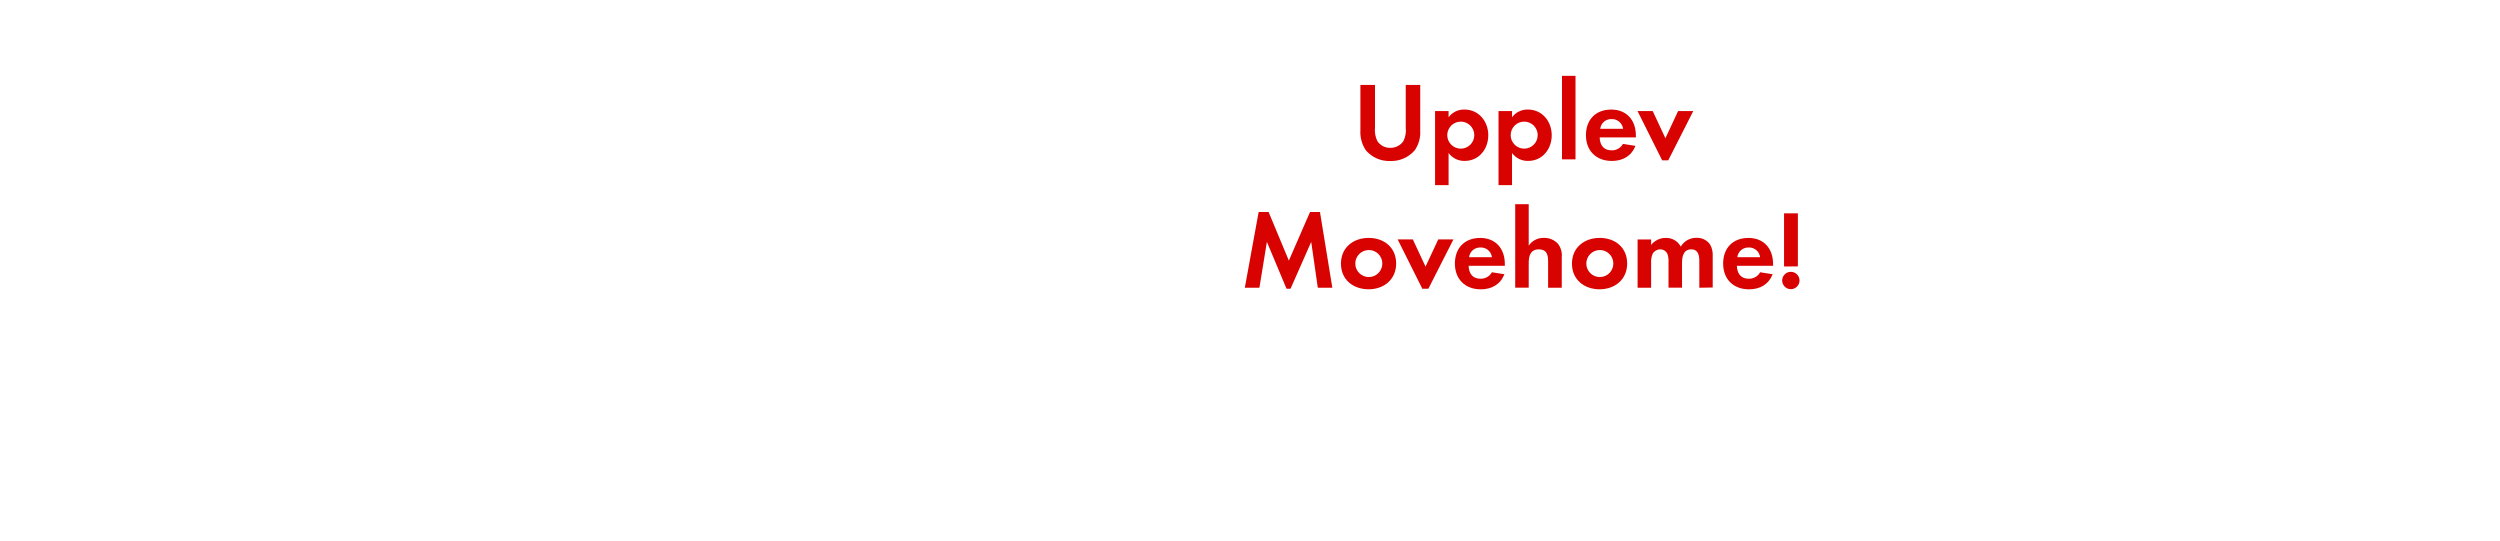
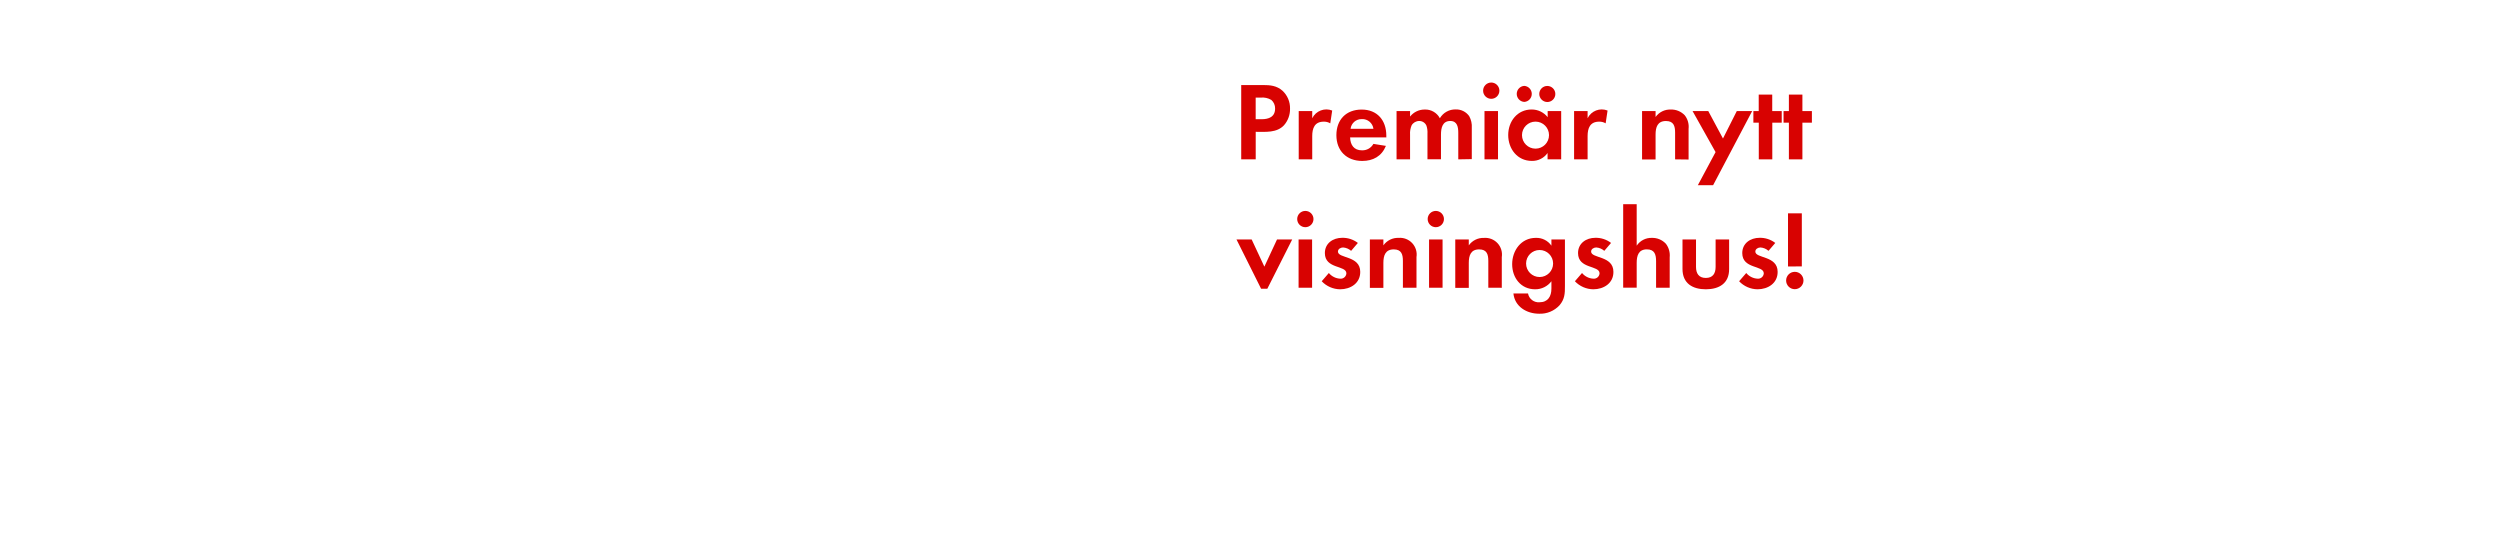
<svg xmlns="http://www.w3.org/2000/svg" id="Layer_1" data-name="Layer 1" viewBox="0 0 740 160">
  <defs>
    <style>.cls-1{fill:#d80201;}</style>
  </defs>
-   <path class="cls-1" d="M418.76,44.49a9.13,9.13,0,0,1-7.23,3.17,9,9,0,0,1-7.23-3.17,9.51,9.51,0,0,1-1.62-5.87V25.15H407V37.76a7.44,7.44,0,0,0,.69,4,4.44,4.44,0,0,0,3.86,2,4.55,4.55,0,0,0,3.86-2,7.09,7.09,0,0,0,.69-4V25.15h4.29V38.62A9.3,9.3,0,0,1,418.76,44.49Z" />
-   <path class="cls-1" d="M433.57,47.63a5.72,5.72,0,0,1-4.79-2.34v9.51h-4V32.88h4v1.82a5.69,5.69,0,0,1,4.69-2.28c4.26,0,7.06,3.53,7.06,7.62S437.77,47.63,433.57,47.63ZM432.39,36a4,4,0,1,0,4,4A4,4,0,0,0,432.39,36Z" />
-   <path class="cls-1" d="M452.35,47.63a5.72,5.72,0,0,1-4.79-2.34v9.51h-4V32.88h4v1.82a5.69,5.69,0,0,1,4.69-2.28c4.26,0,7.06,3.53,7.06,7.62S456.54,47.63,452.35,47.63ZM451.16,36a4,4,0,1,0,4,4A4,4,0,0,0,451.16,36Z" />
-   <path class="cls-1" d="M462.35,47.17V22.45h4V47.17Z" />
-   <path class="cls-1" d="M473.5,40.67c.07,2.21,1.12,3.83,3.5,3.83a3.74,3.74,0,0,0,3.4-1.91l3.7.59c-1.25,3.07-3.8,4.46-7,4.46-4.62,0-7.66-3-7.66-7.62s2.9-7.59,7.49-7.59,7.29,3.17,7.29,7.72v.53ZM477,35.25a3.24,3.24,0,0,0-3.33,2.87h6.77A3.31,3.31,0,0,0,477,35.25Z" />
-   <path class="cls-1" d="M493.8,47.46H492l-7.29-14.59h4.49l3.76,8.05,3.76-8.05h4.49Z" />
-   <path class="cls-1" d="M390.07,85.17,388.12,71.6,382,85.46h-1.19L375,71.6l-2.21,13.56h-4.32l4.09-22.41h2.94l6,14.39,6.27-14.39h2.94l3.66,22.41Z" />
-   <path class="cls-1" d="M405.11,85.63c-4.55,0-8.19-2.84-8.19-7.59s3.63-7.62,8.22-7.62,8.12,2.87,8.12,7.59S409.63,85.63,405.11,85.63Zm0-11.62a4,4,0,1,0,4.06,4A4,4,0,0,0,405.08,74Z" />
-   <path class="cls-1" d="M422.8,85.46H421l-7.29-14.59h4.49l3.76,8.05,3.76-8.05h4.49Z" />
-   <path class="cls-1" d="M434.71,78.67c.07,2.21,1.12,3.83,3.5,3.83a3.74,3.74,0,0,0,3.4-1.91l3.7.59c-1.25,3.07-3.8,4.46-7,4.46-4.62,0-7.66-3-7.66-7.62s2.9-7.59,7.49-7.59,7.29,3.17,7.29,7.72v.53Zm3.47-5.41a3.24,3.24,0,0,0-3.33,2.87h6.77A3.31,3.31,0,0,0,438.18,73.25Z" />
-   <path class="cls-1" d="M458.24,85.17V77.34c0-2-.43-3.53-2.74-3.53-2.48,0-3,1.91-3,4v7.33h-4V60.45h4V72.72A5.2,5.2,0,0,1,457,70.41a5.46,5.46,0,0,1,4.16,1.75,5.67,5.67,0,0,1,1.12,4v9Z" />
-   <path class="cls-1" d="M473.49,85.63c-4.55,0-8.19-2.84-8.19-7.59s3.63-7.62,8.22-7.62,8.12,2.87,8.12,7.59S478,85.63,473.49,85.63Zm0-11.62a4,4,0,1,0,4.06,4A4,4,0,0,0,473.46,74Z" />
-   <path class="cls-1" d="M503,85.17V77.34c0-1.68-.26-3.53-2.38-3.53-2.34,0-2.74,2.15-2.74,4v7.33h-4V77.58a6.37,6.37,0,0,0-.3-2.38,2.31,2.31,0,0,0-2.15-1.39,2.6,2.6,0,0,0-2.24,1.29,5.93,5.93,0,0,0-.46,2.74v7.33h-4V70.88h4v1.62a5.49,5.49,0,0,1,4.36-2.08A4.86,4.86,0,0,1,497.51,73a5.28,5.28,0,0,1,4.69-2.61,4.7,4.7,0,0,1,4,2,6.3,6.3,0,0,1,.76,3.47v9.24Z" />
-   <path class="cls-1" d="M514.11,78.67c.07,2.21,1.12,3.83,3.5,3.83a3.74,3.74,0,0,0,3.4-1.91l3.7.59c-1.25,3.07-3.8,4.46-7,4.46-4.62,0-7.66-3-7.66-7.62s2.9-7.59,7.49-7.59,7.29,3.17,7.29,7.72v.53Zm3.47-5.41a3.24,3.24,0,0,0-3.33,2.87H521A3.31,3.31,0,0,0,517.58,73.25Z" />
-   <path class="cls-1" d="M530.08,85.6A2.57,2.57,0,1,1,532.66,83,2.58,2.58,0,0,1,530.08,85.6Zm-2-6.73V63.15h4.09V78.86Z" />
+   <path class="cls-1" d="M380.07,37.07c-2.15,2.31-5.51,1.95-8.38,1.95v8.15h-4.29v-22h6.4c2.18,0,4.09.17,5.81,1.68a7,7,0,0,1,2.24,5.31A7.23,7.23,0,0,1,380.07,37.07Zm-3.76-7.49a5.13,5.13,0,0,0-3.14-.69h-1.49v6.4h1.75c2.15,0,4-.69,4-3.17A3.26,3.26,0,0,0,376.31,29.58Z" />
+   <path class="cls-1" d="M393.76,36.51a3.53,3.53,0,0,0-1.91-.5c-2.71,0-3.43,1.91-3.43,4.29v6.86h-4V32.88h4V35a4.66,4.66,0,0,1,5.91-2.28Z" />
+   <path class="cls-1" d="M399.63,40.67c.07,2.21,1.12,3.83,3.5,3.83a3.74,3.74,0,0,0,3.4-1.91l3.7.59c-1.25,3.07-3.8,4.46-7,4.46-4.62,0-7.66-3-7.66-7.62s2.9-7.59,7.49-7.59,7.29,3.17,7.29,7.72v.53Zm3.47-5.41a3.24,3.24,0,0,0-3.33,2.87h6.77A3.31,3.31,0,0,0,403.1,35.25Z" />
+   <path class="cls-1" d="M431.65,47.17V39.34c0-1.68-.26-3.53-2.38-3.53-2.34,0-2.74,2.15-2.74,4v7.33h-4V39.58a6.37,6.37,0,0,0-.3-2.38,2.31,2.31,0,0,0-2.15-1.39,2.6,2.6,0,0,0-2.24,1.29,5.93,5.93,0,0,0-.46,2.74v7.33h-4V32.88h4v1.62a5.49,5.49,0,0,1,4.36-2.08A4.86,4.86,0,0,1,426.2,35a5.28,5.28,0,0,1,4.69-2.61,4.7,4.7,0,0,1,4,2,6.3,6.3,0,0,1,.76,3.47v9.24Z" />
+   <path class="cls-1" d="M441.41,29.25a2.41,2.41,0,0,1,0-4.82,2.41,2.41,0,0,1,0,4.82Zm-2,17.92V32.88h4V47.17Z" />
+   <path class="cls-1" d="M458.08,47.17V45.29a5.52,5.52,0,0,1-4.65,2.34c-4.29,0-7-3.56-7-7.66s2.74-7.56,6.93-7.56a6,6,0,0,1,4.75,2.28V32.88h4V47.17Zm-6.9-17a2.38,2.38,0,0,1,0-4.75,2.38,2.38,0,0,1,0,4.75ZM454.51,36a4,4,0,1,0,4,4A4,4,0,0,0,454.51,36ZM458,30.2a2.41,2.41,0,0,1-2.38-2.38A2.38,2.38,0,1,1,458,30.2Z" />
+   <path class="cls-1" d="M475.27,36.51a3.53,3.53,0,0,0-1.91-.5c-2.71,0-3.43,1.91-3.43,4.29v6.86h-4V32.88h4V35a4.66,4.66,0,0,1,5.91-2.28Z" />
+   <path class="cls-1" d="M495.83,47.17V39.25c0-1.95-.43-3.43-2.71-3.43-2.48,0-3.07,1.81-3.07,4v7.39h-4V32.88h4v1.75a5.28,5.28,0,0,1,4.49-2.21,5.48,5.48,0,0,1,4.16,1.72,5.5,5.5,0,0,1,1.12,4v9.08Z" />
+   <path class="cls-1" d="M507.08,54.82h-4.52l5.25-9.8L501,32.88h4.65L510,41l4.09-8.12h4.55Z" />
+   <path class="cls-1" d="M524.6,36.31V47.17h-4V36.31H519V32.88h1.58V28h4v4.88h2.81v3.43Z" />
+   <path class="cls-1" d="M533.51,36.31V47.17h-4V36.31h-1.58V32.88h1.58V28h4v4.88h2.81v3.43Z" />
+   <path class="cls-1" d="M375.13,85.46h-1.85L366,70.88h4.49l3.76,8.05L378,70.88h4.49Z" />
+   <path class="cls-1" d="M386.38,67.25a2.41,2.41,0,0,1,0-4.82,2.41,2.41,0,0,1,0,4.82Zm-2,17.92V70.88h4V85.17Z" />
+   <path class="cls-1" d="M396.68,85.63a7.6,7.6,0,0,1-5.45-2.38l2.11-2.44a4.64,4.64,0,0,0,3.37,1.68,1.68,1.68,0,0,0,1.82-1.58c0-2.44-6.37-1.22-6.37-6,0-2.9,2.41-4.52,5.12-4.52a7.36,7.36,0,0,1,4.65,1.52l-2,2.34a4,4,0,0,0-2.38-1c-.69,0-1.52.43-1.52,1.22,0,2.08,6.6,1.15,6.6,6C402.65,83.85,399.75,85.63,396.68,85.63Z" />
+   <path class="cls-1" d="M415.26,85.17V77.25c0-1.95-.43-3.43-2.71-3.43-2.48,0-3.07,1.81-3.07,4v7.39h-4V70.88h4v1.75A5.28,5.28,0,0,1,414,70.41a4.94,4.94,0,0,1,5.28,5.68v9.08Z" />
+   <path class="cls-1" d="M425,67.25a2.41,2.41,0,0,1,0-4.82,2.41,2.41,0,0,1,0,4.82Zm-2,17.92V70.88h4V85.17Z" />
+   <path class="cls-1" d="M440.54,85.17V77.25c0-1.95-.43-3.43-2.71-3.43-2.48,0-3.07,1.81-3.07,4v7.39h-4V70.88h4v1.75a5.28,5.28,0,0,1,4.49-2.21,4.94,4.94,0,0,1,5.28,5.68v9.08Z" />
+   <path class="cls-1" d="M461.63,90.35a7.79,7.79,0,0,1-6.07,2.51c-3.66,0-7.2-2.11-7.59-6h4.32a3.18,3.18,0,0,0,3.4,2.61c2.51,0,3.53-1.75,3.53-4.06V83.25a5.94,5.94,0,0,1-4.82,2.38c-4.22,0-6.8-3.4-6.8-7.43s2.64-7.79,7-7.79a5.36,5.36,0,0,1,4.62,2.31V70.88h4V84.64C463.24,86.88,463.14,88.57,461.63,90.35ZM455.72,74a4,4,0,1,0,4,4A4,4,0,0,0,455.72,74Z" />
+   <path class="cls-1" d="M471.62,85.63a7.6,7.6,0,0,1-5.45-2.38l2.11-2.44a4.64,4.64,0,0,0,3.37,1.68,1.68,1.68,0,0,0,1.82-1.58c0-2.44-6.37-1.22-6.37-6,0-2.9,2.41-4.52,5.12-4.52a7.36,7.36,0,0,1,4.65,1.52l-2,2.34a4,4,0,0,0-2.38-1c-.69,0-1.52.43-1.52,1.22,0,2.08,6.6,1.15,6.6,6C477.6,83.85,474.69,85.63,471.62,85.63Z" />
+   <path class="cls-1" d="M490.2,85.17V77.34c0-2-.43-3.53-2.74-3.53-2.48,0-3,1.91-3,4v7.33h-4V60.45h4V72.72a5.2,5.2,0,0,1,4.49-2.31,5.46,5.46,0,0,1,4.16,1.75,5.67,5.67,0,0,1,1.12,4v9Z" />
+   <path class="cls-1" d="M504.92,85.63c-3.93,0-6.9-1.75-6.9-6V70.88h4V79c0,1.95.83,3.27,2.9,3.27s2.9-1.32,2.9-3.27V70.88h4v8.75C511.85,83.88,508.85,85.63,504.92,85.63Z" />
+   <path class="cls-1" d="M520.23,85.63a7.6,7.6,0,0,1-5.45-2.38l2.11-2.44a4.64,4.64,0,0,0,3.37,1.68,1.68,1.68,0,0,0,1.82-1.58c0-2.44-6.37-1.22-6.37-6,0-2.9,2.41-4.52,5.12-4.52a7.36,7.36,0,0,1,4.65,1.52l-2,2.34a4,4,0,0,0-2.38-1c-.69,0-1.52.43-1.52,1.22,0,2.08,6.6,1.15,6.6,6C526.2,83.85,523.3,85.63,520.23,85.63Z" />
+   <path class="cls-1" d="M531.25,85.6A2.57,2.57,0,1,1,533.83,83,2.58,2.58,0,0,1,531.25,85.6Zm-2-6.73V63.15h4.09V78.86Z" />
</svg>
